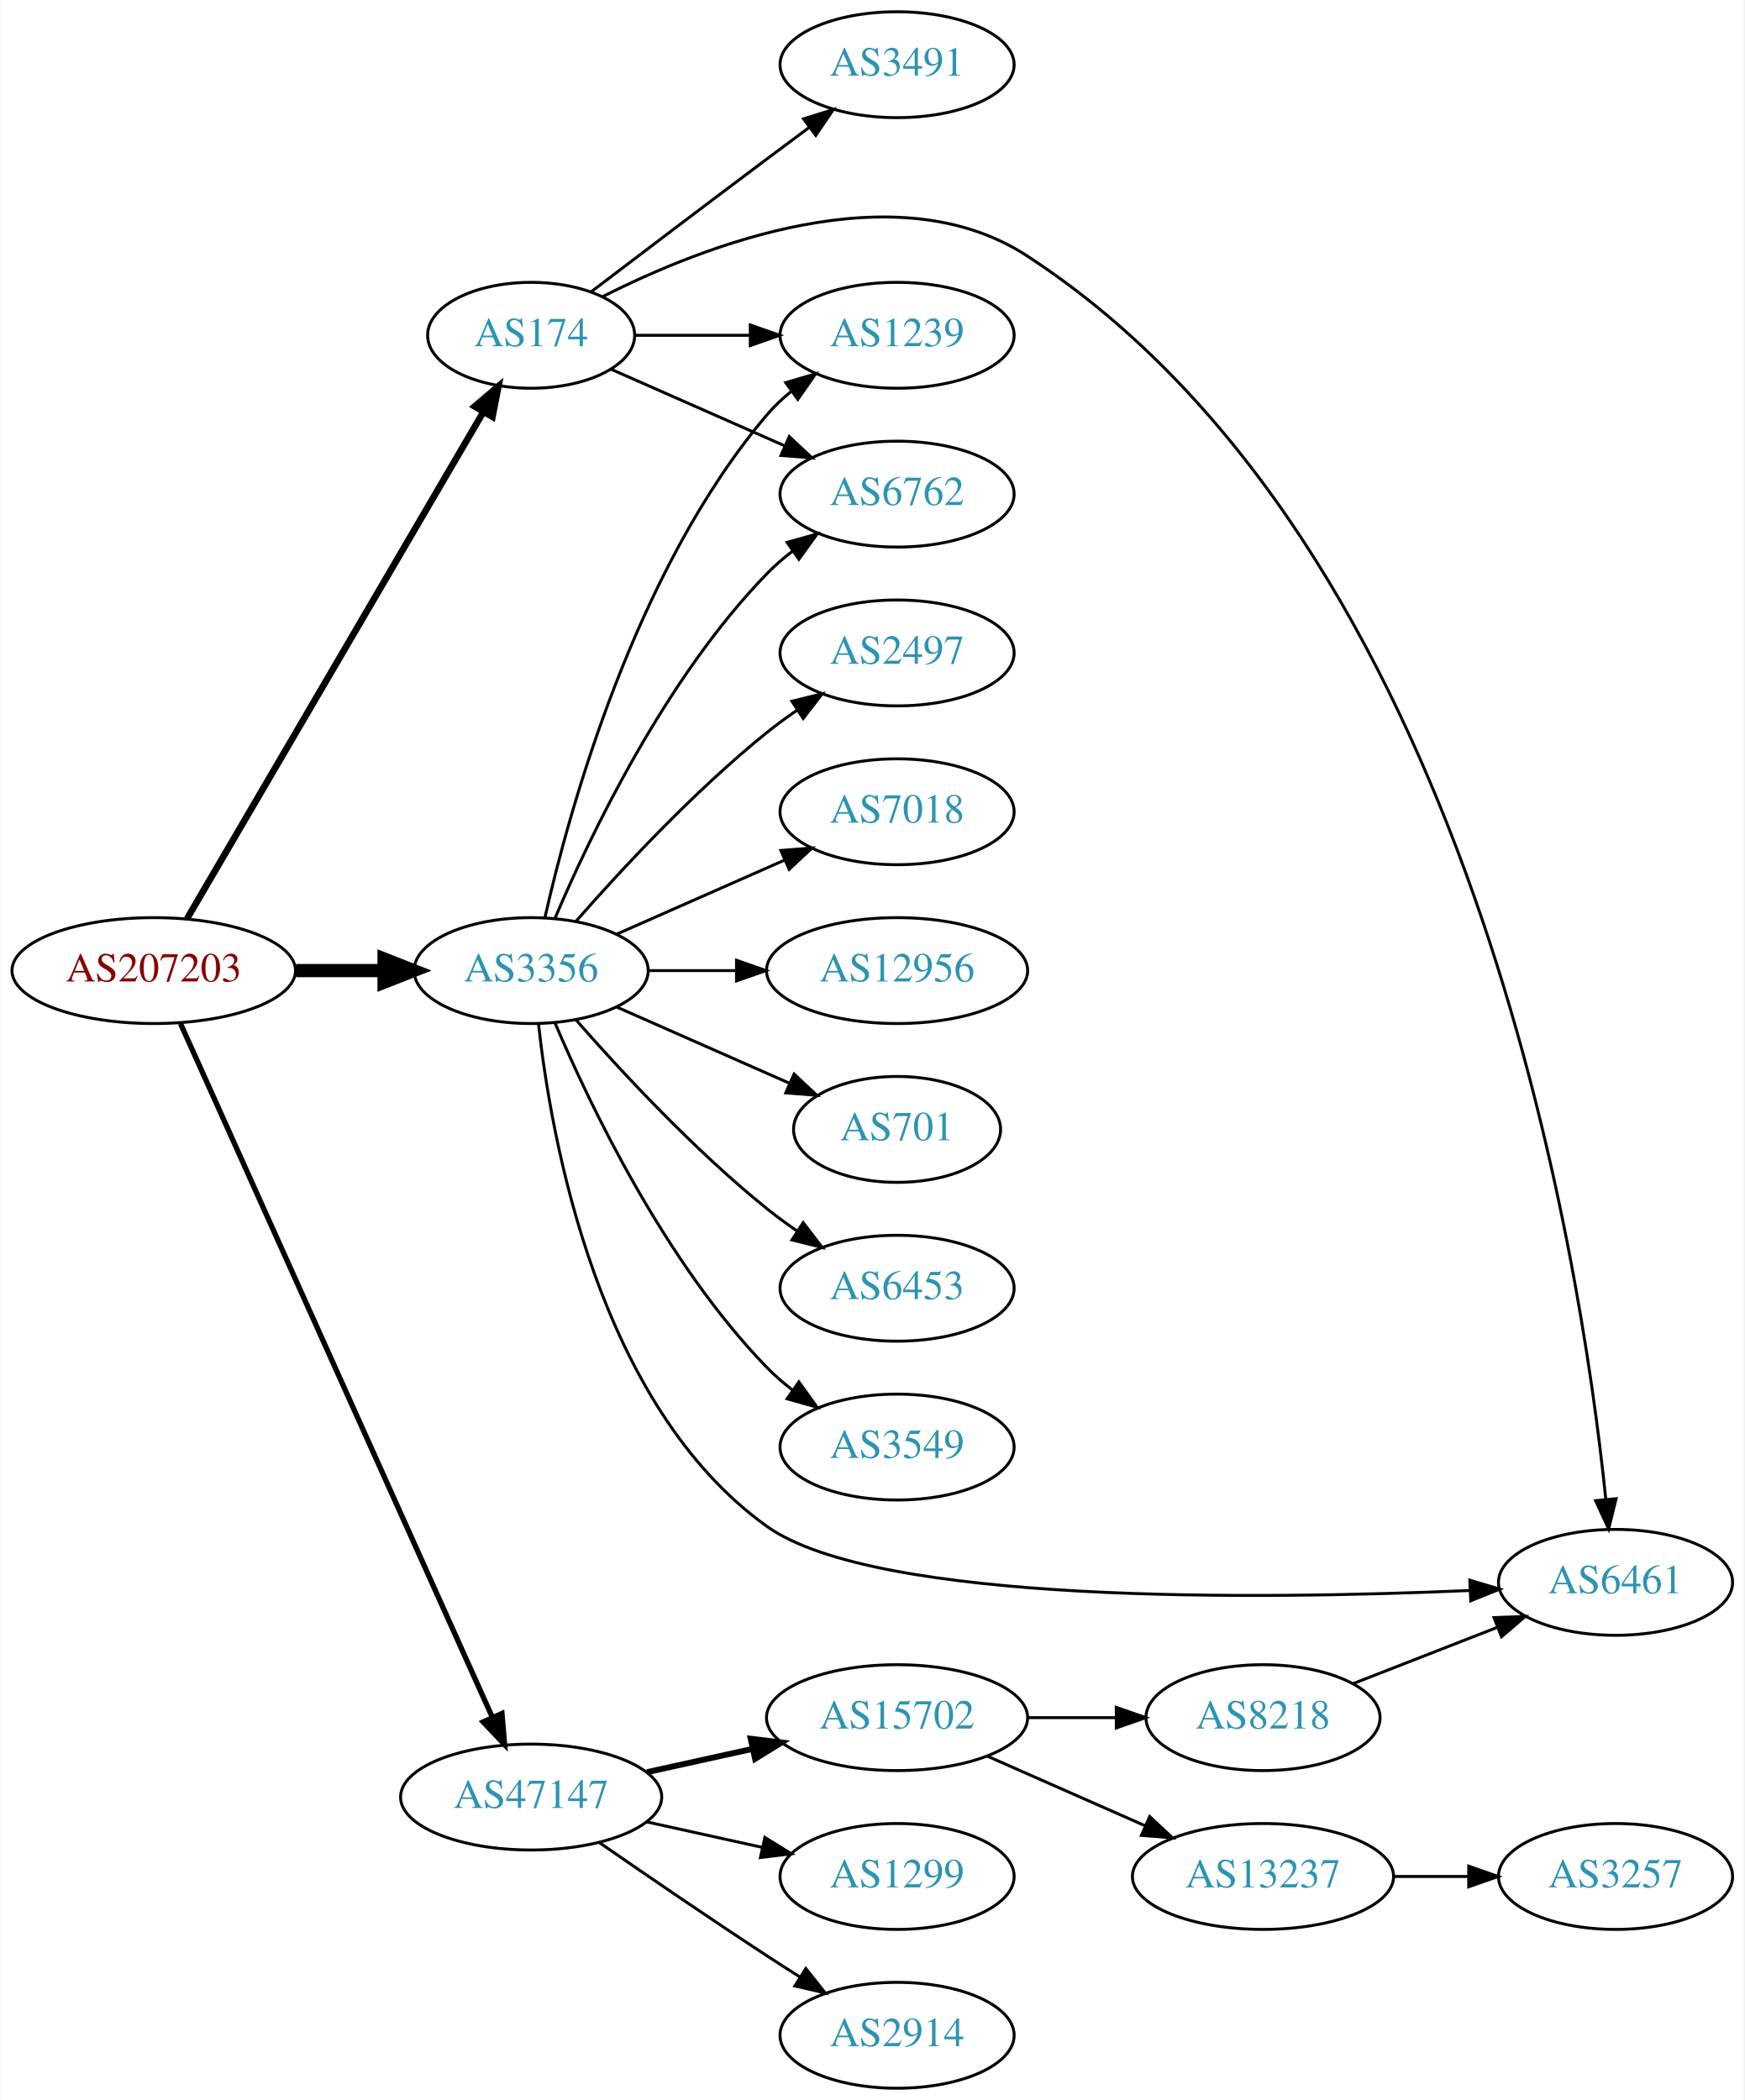
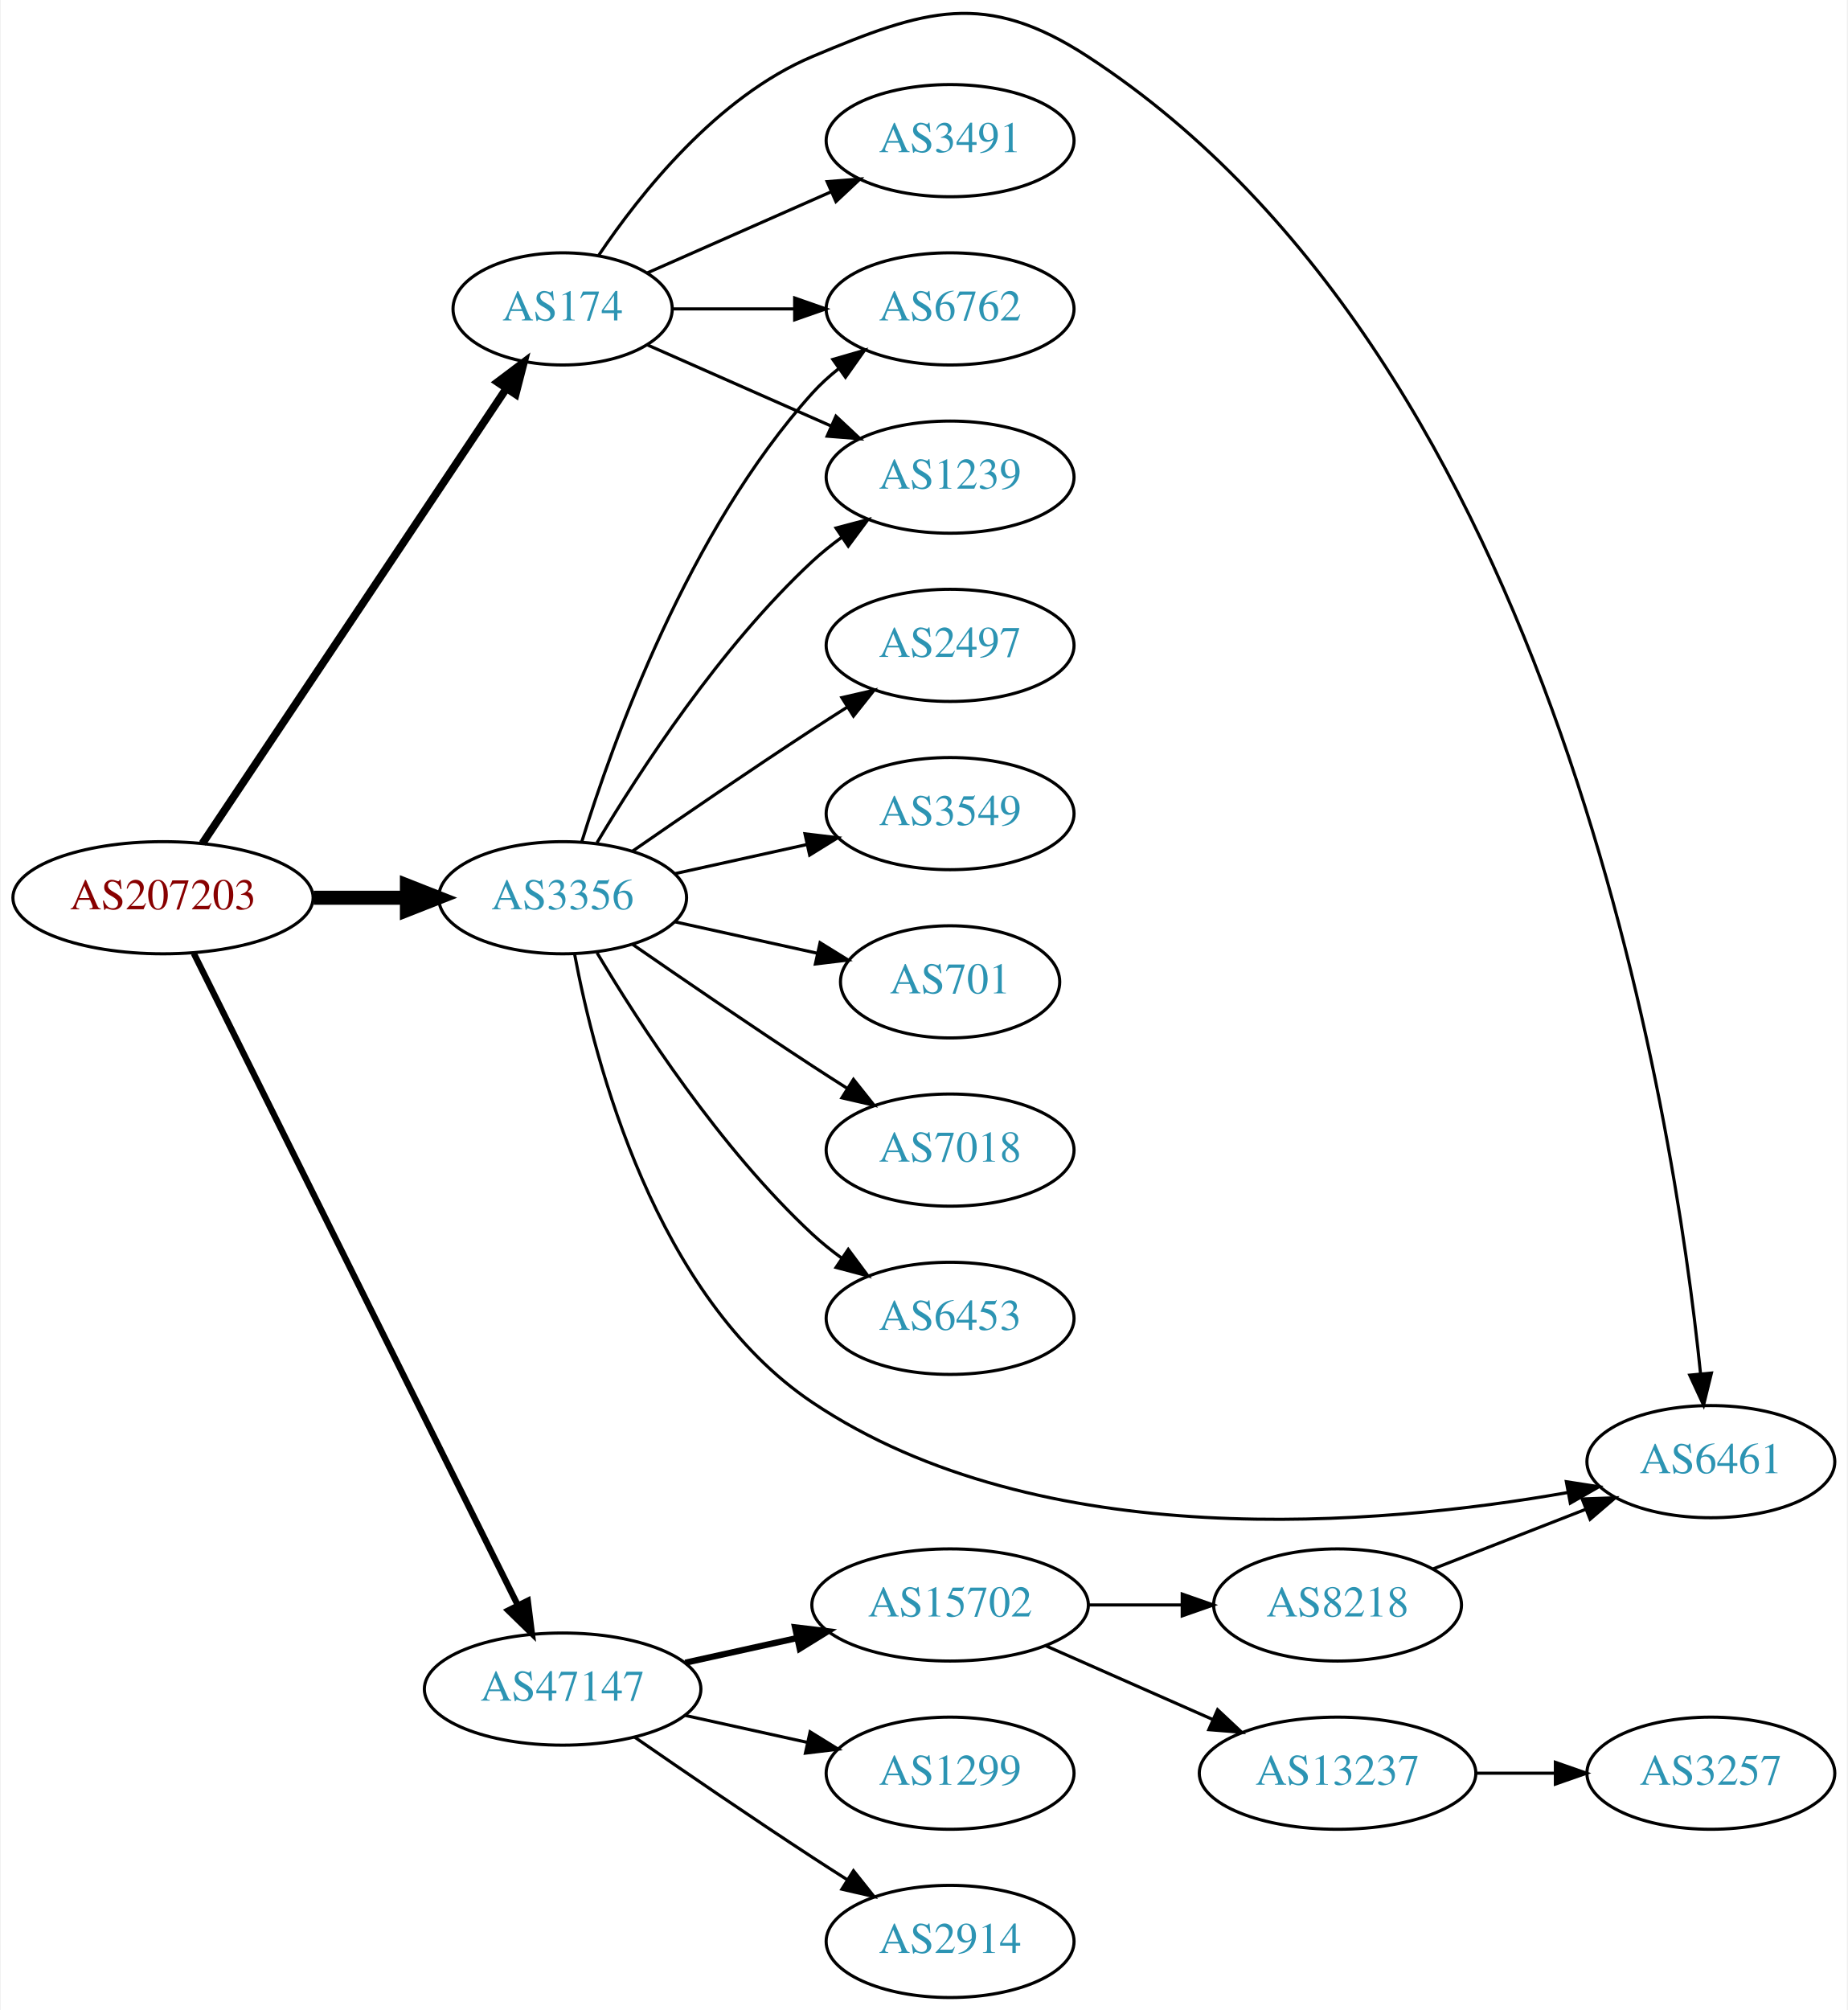
- <svg xmlns="http://www.w3.org/2000/svg" xmlns:xlink="http://www.w3.org/1999/xlink" width="593pt" height="714pt" viewBox="0.00 0.00 592.66 714.00">
-   <g id="graph0" class="graph" transform="scale(1 1) rotate(0) translate(4 710)">
-     <polygon fill="white" stroke="none" points="-4,4 -4,-710 588.661,-710 588.661,4 -4,4" />
+ <svg xmlns="http://www.w3.org/2000/svg" xmlns:xlink="http://www.w3.org/1999/xlink" width="593pt" height="645pt" viewBox="0.00 0.00 592.66 645.15">
+   <g id="graph0" class="graph" transform="scale(1 1) rotate(0) translate(4 641.146)">
+     <polygon fill="white" stroke="none" points="-4,4 -4,-641.146 588.661,-641.146 588.661,4 -4,4" />
    <g id="node1" class="node">
      <g id="a_node1">
        <a xlink:href="/asn/207203" xlink:title="AS207203 ~ TIMEWARP IT Consulting GmbH [AT]">
-           <ellipse fill="#ffffff" stroke="black" cx="48.096" cy="-380" rx="48.192" ry="18" />
-           <text text-anchor="middle" x="48.096" y="-376.3" font-family="Times,serif" font-size="14.00" fill="#880000">AS207203</text>
+           <ellipse fill="#ffffff" stroke="black" cx="48.096" cy="-353" rx="48.192" ry="18" />
+           <text text-anchor="middle" x="48.096" y="-349.3" font-family="Times,serif" font-size="14.00" fill="#880000">AS207203</text>
        </a>
      </g>
    </g>
    <g id="node2" class="node">
      <g id="a_node2">
        <a xlink:href="/asn/174" xlink:title="AS174 ~ Cogent Communications [US]">
-           <ellipse fill="#ffffff" stroke="black" cx="176.388" cy="-596" rx="35.194" ry="18" />
-           <text text-anchor="middle" x="176.388" y="-592.3" font-family="Times,serif" font-size="14.00" fill="#2c94b3">AS174</text>
+           <ellipse fill="#ffffff" stroke="black" cx="176.388" cy="-542" rx="35.194" ry="18" />
+           <text text-anchor="middle" x="176.388" y="-538.3" font-family="Times,serif" font-size="14.00" fill="#2c94b3">AS174</text>
        </a>
      </g>
    </g>
    <g id="edge1" class="edge">
-       <path fill="none" stroke="black" stroke-width="2.25" d="M59.431,-397.676C81.65,-435.679 134.06,-525.316 160.122,-569.89" />
-       <polygon fill="black" stroke="black" stroke-width="2.25" points="157.194,-571.817 165.263,-578.683 163.237,-568.284 157.194,-571.817" />
+       <path fill="none" stroke="black" stroke-width="2.5" d="M60.751,-370.442C83.081,-403.859 131.992,-477.057 158.123,-516.163" />
+       <polygon fill="black" stroke="black" stroke-width="2.5" points="155.477,-518.503 163.943,-524.873 161.297,-514.614 155.477,-518.503" />
    </g>
    <g id="node3" class="node">
      <g id="a_node3">
        <a xlink:href="/asn/3356" xlink:title="AS3356 ~ Level 3 Parent, LLC [US]">
-           <ellipse fill="#ffffff" stroke="black" cx="176.388" cy="-380" rx="39.794" ry="18" />
-           <text text-anchor="middle" x="176.388" y="-376.3" font-family="Times,serif" font-size="14.00" fill="#2c94b3">AS3356</text>
+           <ellipse fill="#ffffff" stroke="black" cx="176.388" cy="-353" rx="39.794" ry="18" />
+           <text text-anchor="middle" x="176.388" y="-349.3" font-family="Times,serif" font-size="14.00" fill="#2c94b3">AS3356</text>
        </a>
      </g>
    </g>
    <g id="edge2" class="edge">
-       <path fill="none" stroke="black" stroke-width="4.5" d="M96.481,-380C106.248,-380 116.551,-380 126.373,-380" />
-       <polygon fill="black" stroke="black" stroke-width="4.5" points="126.393,-383.938 136.393,-380 126.393,-376.063 126.393,-383.938" />
+       <path fill="none" stroke="black" stroke-width="4.5" d="M96.481,-353C106.248,-353 116.551,-353 126.373,-353" />
+       <polygon fill="black" stroke="black" stroke-width="4.5" points="126.393,-356.938 136.393,-353 126.393,-349.063 126.393,-356.938" />
    </g>
    <g id="node4" class="node">
      <g id="a_node4">
        <a xlink:href="/asn/47147" xlink:title="AS47147 ~ ANEXIA Internetdienstleistungs GmbH [AT]">
          <ellipse fill="#ffffff" stroke="black" cx="176.388" cy="-99" rx="44.393" ry="18" />
          <text text-anchor="middle" x="176.388" y="-95.3" font-family="Times,serif" font-size="14.00" fill="#2c94b3">AS47147</text>
        </a>
      </g>
    </g>
    <g id="edge3" class="edge">
-       <path fill="none" stroke="black" stroke-width="1.8" d="M57.188,-361.995C78.707,-314.115 137.447,-183.419 163.113,-126.312" />
-       <polygon fill="black" stroke="black" stroke-width="1.8" points="166.456,-127.411 167.363,-116.855 160.071,-124.542 166.456,-127.411" />
+       <path fill="none" stroke="black" stroke-width="2" d="M57.976,-335.139C79.806,-291.235 136.187,-177.84 162.057,-125.811" />
+       <polygon fill="black" stroke="black" stroke-width="2" points="165.199,-127.354 166.517,-116.841 158.931,-124.237 165.199,-127.354" />
    </g>
    <g id="node5" class="node">
      <g id="a_node5">
-         <a xlink:href="/asn/3491" xlink:title="AS3491 ~ PCCW Global, Inc. [US]">
-           <ellipse fill="#ffffff" stroke="black" cx="300.78" cy="-688" rx="39.794" ry="18" />
-           <text text-anchor="middle" x="300.78" y="-684.3" font-family="Times,serif" font-size="14.00" fill="#2c94b3">AS3491</text>
+         <a xlink:href="/asn/1239" xlink:title="AS1239 ~ Sprint [US]">
+           <ellipse fill="#ffffff" stroke="black" cx="300.78" cy="-488" rx="39.794" ry="18" />
+           <text text-anchor="middle" x="300.78" y="-484.3" font-family="Times,serif" font-size="14.00" fill="#2c94b3">AS1239</text>
        </a>
      </g>
    </g>
    <g id="edge4" class="edge">
-       <path fill="none" stroke="black" d="M196.871,-610.853C212.875,-623.031 236.152,-640.693 256.584,-656 261.159,-659.427 266.017,-663.047 270.762,-666.57" />
-       <polygon fill="black" stroke="black" points="268.975,-669.602 279.093,-672.745 273.143,-663.978 268.975,-669.602" />
+       <path fill="none" stroke="black" d="M203.644,-530.416C220.829,-522.833 243.543,-512.812 262.577,-504.414" />
+       <polygon fill="black" stroke="black" points="264.128,-507.555 271.865,-500.316 261.303,-501.151 264.128,-507.555" />
    </g>
    <g id="node6" class="node">
      <g id="a_node6">
+         <a xlink:href="/asn/6762" xlink:title="AS6762 ~ TELECOM ITALIA SPARKLE S.p.A. [IT]">
+           <ellipse fill="#ffffff" stroke="black" cx="300.78" cy="-542" rx="39.794" ry="18" />
+           <text text-anchor="middle" x="300.78" y="-538.3" font-family="Times,serif" font-size="14.00" fill="#2c94b3">AS6762</text>
+         </a>
+       </g>
+     </g>
+     <g id="edge5" class="edge">
+       <path fill="none" stroke="black" d="M211.806,-542C223.857,-542 237.633,-542 250.651,-542" />
+       <polygon fill="black" stroke="black" points="250.881,-545.5 260.881,-542 250.881,-538.5 250.881,-545.5" />
+     </g>
+     <g id="node7" class="node">
+       <g id="a_node7">
+         <a xlink:href="/asn/3491" xlink:title="AS3491 ~ PCCW Global, Inc. [US]">
+           <ellipse fill="#ffffff" stroke="black" cx="300.78" cy="-596" rx="39.794" ry="18" />
+           <text text-anchor="middle" x="300.78" y="-592.3" font-family="Times,serif" font-size="14.00" fill="#2c94b3">AS3491</text>
+         </a>
+       </g>
+     </g>
+     <g id="edge6" class="edge">
+       <path fill="none" stroke="black" d="M203.644,-553.584C220.829,-561.167 243.543,-571.188 262.577,-579.586" />
+       <polygon fill="black" stroke="black" points="261.303,-582.849 271.865,-583.684 264.128,-576.445 261.303,-582.849" />
+     </g>
+     <g id="node8" class="node">
+       <g id="a_node8">
        <a xlink:href="/asn/6461" xlink:title="AS6461 ~ Zayo Bandwidth [US]">
          <ellipse fill="#ffffff" stroke="black" cx="545.014" cy="-172" rx="39.794" ry="18" />
          <text text-anchor="middle" x="545.014" y="-168.3" font-family="Times,serif" font-size="14.00" fill="#2c94b3">AS6461</text>
        </a>
      </g>
    </g>
-     <g id="edge5" class="edge">
-       <path fill="none" stroke="black" d="M200.605,-609.094C235.015,-626.568 300.287,-652.125 344.976,-623 495.941,-524.612 533.218,-282.996 541.696,-200.299" />
+     <g id="edge7" class="edge">
+       <path fill="none" stroke="black" d="M187.996,-559.24C201.247,-578.937 225.948,-610.108 256.584,-623 292.793,-638.238 312.063,-644.45 344.976,-623 495.941,-524.612 533.218,-282.996 541.696,-200.299" />
      <polygon fill="black" stroke="black" points="545.199,-200.438 542.672,-190.149 538.231,-199.768 545.199,-200.438" />
    </g>
-     <g id="node7" class="node">
-       <g id="a_node7">
-         <a xlink:href="/asn/1239" xlink:title="AS1239 ~ Sprint [US]">
-           <ellipse fill="#ffffff" stroke="black" cx="300.78" cy="-596" rx="39.794" ry="18" />
-           <text text-anchor="middle" x="300.78" y="-592.3" font-family="Times,serif" font-size="14.00" fill="#2c94b3">AS1239</text>
-         </a>
-       </g>
-     </g>
-     <g id="edge6" class="edge">
-       <path fill="none" stroke="black" d="M211.806,-596C223.857,-596 237.633,-596 250.651,-596" />
-       <polygon fill="black" stroke="black" points="250.881,-599.5 260.881,-596 250.881,-592.5 250.881,-599.5" />
-     </g>
-     <g id="node8" class="node">
-       <g id="a_node8">
-         <a xlink:href="/asn/6762" xlink:title="AS6762 ~ TELECOM ITALIA SPARKLE S.p.A. [IT]">
-           <ellipse fill="#ffffff" stroke="black" cx="300.78" cy="-542" rx="39.794" ry="18" />
-           <text text-anchor="middle" x="300.78" y="-538.3" font-family="Times,serif" font-size="14.00" fill="#2c94b3">AS6762</text>
-         </a>
-       </g>
-     </g>
-     <g id="edge7" class="edge">
-       <path fill="none" stroke="black" d="M203.644,-584.416C220.829,-576.833 243.543,-566.812 262.577,-558.414" />
-       <polygon fill="black" stroke="black" points="264.128,-561.555 271.865,-554.316 261.303,-555.151 264.128,-561.555" />
-     </g>
    <g id="edge10" class="edge">
-       <path fill="none" stroke="black" d="M178.88,-361.889C183.149,-323.065 199.108,-232.033 256.584,-191 293.681,-164.516 423.68,-166.115 495.47,-169.231" />
-       <polygon fill="black" stroke="black" points="495.472,-172.735 505.622,-169.699 495.794,-165.742 495.472,-172.735" />
+       <path fill="none" stroke="black" d="M187.433,-370.671C201.004,-393.472 226.937,-433.472 256.584,-461 259.49,-463.699 262.703,-466.28 266.027,-468.703" />
+       <polygon fill="black" stroke="black" points="264.162,-471.667 274.405,-474.375 268.087,-465.87 264.162,-471.667" />
    </g>
    <g id="edge15" class="edge">
-       <path fill="none" stroke="black" d="M181.081,-398.075C189.221,-434.148 211.654,-516.14 256.584,-569 259.018,-571.864 261.834,-574.521 264.839,-576.961" />
-       <polygon fill="black" stroke="black" points="262.938,-579.905 273.099,-582.906 267.028,-574.224 262.938,-579.905" />
-     </g>
-     <g id="edge14" class="edge">
-       <path fill="none" stroke="black" d="M184.578,-397.975C196.345,-425.682 221.919,-479.348 256.584,-515 259.204,-517.695 262.144,-520.239 265.227,-522.608" />
-       <polygon fill="black" stroke="black" points="263.394,-525.597 273.596,-528.455 267.403,-519.859 263.394,-525.597" />
+       <path fill="none" stroke="black" d="M182.525,-370.94C192.428,-402.979 216.766,-470.812 256.584,-515 259.1,-517.792 261.971,-520.401 265.01,-522.812" />
+       <polygon fill="black" stroke="black" points="263.139,-525.776 273.318,-528.715 267.194,-520.07 263.139,-525.776" />
+     </g>
+     <g id="edge12" class="edge">
+       <path fill="none" stroke="black" d="M180.199,-335.051C186.676,-300.426 206.153,-224.843 256.584,-191 329.795,-141.87 438.489,-151.398 499.072,-162.092" />
+       <polygon fill="black" stroke="black" points="498.617,-165.568 509.087,-163.949 499.893,-158.685 498.617,-165.568" />
    </g>
    <g id="node9" class="node">
      <g id="a_node9">
-         <a xlink:href="/asn/2497" xlink:title="AS2497 ~ Internet Initiative Japan Inc. [JP]">
-           <ellipse fill="#ffffff" stroke="black" cx="300.78" cy="-488" rx="39.794" ry="18" />
-           <text text-anchor="middle" x="300.78" y="-484.3" font-family="Times,serif" font-size="14.00" fill="#2c94b3">AS2497</text>
+         <a xlink:href="/asn/3549" xlink:title="AS3549 ~ Level 3 Parent, LLC [US]">
+           <ellipse fill="#ffffff" stroke="black" cx="300.78" cy="-380" rx="39.794" ry="18" />
+           <text text-anchor="middle" x="300.78" y="-376.3" font-family="Times,serif" font-size="14.00" fill="#2c94b3">AS3549</text>
        </a>
      </g>
    </g>
    <g id="edge8" class="edge">
-       <path fill="none" stroke="black" d="M191.54,-396.663C206.641,-413.894 231.762,-441.024 256.584,-461 259.839,-463.62 263.364,-466.192 266.949,-468.646" />
-       <polygon fill="black" stroke="black" points="265.036,-471.577 275.321,-474.121 268.867,-465.719 265.036,-471.577" />
+       <path fill="none" stroke="black" d="M212.46,-360.737C225.647,-363.646 240.827,-366.995 254.793,-370.076" />
+       <polygon fill="black" stroke="black" points="254.183,-373.525 264.702,-372.262 255.691,-366.69 254.183,-373.525" />
    </g>
    <g id="node10" class="node">
      <g id="a_node10">
-         <a xlink:href="/asn/7018" xlink:title="AS7018 ~ AT&amp;T Services, Inc. [US]">
-           <ellipse fill="#ffffff" stroke="black" cx="300.78" cy="-434" rx="39.794" ry="18" />
-           <text text-anchor="middle" x="300.78" y="-430.3" font-family="Times,serif" font-size="14.00" fill="#2c94b3">AS7018</text>
-         </a>
-       </g>
-     </g>
-     <g id="edge9" class="edge">
-       <path fill="none" stroke="black" d="M205.467,-392.389C222.415,-399.866 244.212,-409.483 262.581,-417.588" />
-       <polygon fill="black" stroke="black" points="261.269,-420.834 271.831,-421.669 264.095,-414.43 261.269,-420.834" />
-     </g>
-     <g id="node11" class="node">
-       <g id="a_node11">
-         <a xlink:href="/asn/12956" xlink:title="AS12956 ~ TELXIUS [ES]">
-           <ellipse fill="#ffffff" stroke="black" cx="300.78" cy="-380" rx="44.393" ry="18" />
-           <text text-anchor="middle" x="300.78" y="-376.3" font-family="Times,serif" font-size="14.00" fill="#2c94b3">AS12956</text>
-         </a>
-       </g>
-     </g>
-     <g id="edge11" class="edge">
-       <path fill="none" stroke="black" d="M216.113,-380C225.573,-380 235.865,-380 245.891,-380" />
-       <polygon fill="black" stroke="black" points="246.198,-383.5 256.198,-380 246.198,-376.5 246.198,-383.5" />
-     </g>
-     <g id="node12" class="node">
-       <g id="a_node12">
        <a xlink:href="/asn/701" xlink:title="AS701 ~ UUNET [US]">
          <ellipse fill="#ffffff" stroke="black" cx="300.78" cy="-326" rx="35.194" ry="18" />
          <text text-anchor="middle" x="300.78" y="-322.3" font-family="Times,serif" font-size="14.00" fill="#2c94b3">AS701</text>
        </a>
      </g>
    </g>
-     <g id="edge12" class="edge">
-       <path fill="none" stroke="black" d="M205.467,-367.611C222.895,-359.922 245.453,-349.969 264.136,-341.726" />
-       <polygon fill="black" stroke="black" points="265.77,-344.831 273.506,-337.592 262.944,-338.427 265.77,-344.831" />
+     <g id="edge9" class="edge">
+       <path fill="none" stroke="black" d="M212.46,-345.263C226.694,-342.123 243.248,-338.471 258.093,-335.196" />
+       <polygon fill="black" stroke="black" points="259.036,-338.572 268.047,-333 257.528,-331.737 259.036,-338.572" />
+     </g>
+     <g id="node11" class="node">
+       <g id="a_node11">
+         <a xlink:href="/asn/7018" xlink:title="AS7018 ~ AT&amp;T Services, Inc. [US]">
+           <ellipse fill="#ffffff" stroke="black" cx="300.78" cy="-272" rx="39.794" ry="18" />
+           <text text-anchor="middle" x="300.78" y="-268.3" font-family="Times,serif" font-size="14.00" fill="#2c94b3">AS7018</text>
+         </a>
+       </g>
+     </g>
+     <g id="edge11" class="edge">
+       <path fill="none" stroke="black" d="M198.745,-338.099C214.596,-327.123 236.799,-311.921 256.584,-299 260.166,-296.661 263.936,-294.241 267.696,-291.856" />
+       <polygon fill="black" stroke="black" points="269.759,-294.693 276.357,-286.404 266.03,-288.769 269.759,-294.693" />
+     </g>
+     <g id="node12" class="node">
+       <g id="a_node12">
+         <a xlink:href="/asn/6453" xlink:title="AS6453 ~ TATA COMMUNICATIONS (AMERICA) INC [US]">
+           <ellipse fill="#ffffff" stroke="black" cx="300.78" cy="-218" rx="39.794" ry="18" />
+           <text text-anchor="middle" x="300.78" y="-214.3" font-family="Times,serif" font-size="14.00" fill="#2c94b3">AS6453</text>
+         </a>
+       </g>
+     </g>
+     <g id="edge13" class="edge">
+       <path fill="none" stroke="black" d="M187.433,-335.329C201.004,-312.528 226.937,-272.528 256.584,-245 259.49,-242.301 262.703,-239.72 266.027,-237.297" />
+       <polygon fill="black" stroke="black" points="268.087,-240.13 274.405,-231.625 264.162,-234.333 268.087,-240.13" />
    </g>
    <g id="node13" class="node">
      <g id="a_node13">
-         <a xlink:href="/asn/6453" xlink:title="AS6453 ~ TATA COMMUNICATIONS (AMERICA) INC [US]">
-           <ellipse fill="#ffffff" stroke="black" cx="300.78" cy="-272" rx="39.794" ry="18" />
-           <text text-anchor="middle" x="300.78" y="-268.3" font-family="Times,serif" font-size="14.00" fill="#2c94b3">AS6453</text>
-         </a>
-       </g>
-     </g>
-     <g id="edge13" class="edge">
-       <path fill="none" stroke="black" d="M191.54,-363.337C206.641,-346.106 231.762,-318.976 256.584,-299 259.839,-296.38 263.364,-293.808 266.949,-291.354" />
-       <polygon fill="black" stroke="black" points="268.867,-294.281 275.321,-285.879 265.036,-288.423 268.867,-294.281" />
+         <a xlink:href="/asn/2497" xlink:title="AS2497 ~ Internet Initiative Japan Inc. [JP]">
+           <ellipse fill="#ffffff" stroke="black" cx="300.78" cy="-434" rx="39.794" ry="18" />
+           <text text-anchor="middle" x="300.78" y="-430.3" font-family="Times,serif" font-size="14.00" fill="#2c94b3">AS2497</text>
+         </a>
+       </g>
+     </g>
+     <g id="edge14" class="edge">
+       <path fill="none" stroke="black" d="M198.745,-367.901C214.596,-378.877 236.799,-394.079 256.584,-407 260.166,-409.339 263.936,-411.759 267.696,-414.144" />
+       <polygon fill="black" stroke="black" points="266.03,-417.231 276.357,-419.596 269.759,-411.307 266.03,-417.231" />
    </g>
    <g id="node14" class="node">
      <g id="a_node14">
-         <a xlink:href="/asn/3549" xlink:title="AS3549 ~ Level 3 Parent, LLC [US]">
-           <ellipse fill="#ffffff" stroke="black" cx="300.78" cy="-218" rx="39.794" ry="18" />
-           <text text-anchor="middle" x="300.78" y="-214.3" font-family="Times,serif" font-size="14.00" fill="#2c94b3">AS3549</text>
-         </a>
-       </g>
-     </g>
-     <g id="edge16" class="edge">
-       <path fill="none" stroke="black" d="M184.578,-362.025C196.345,-334.318 221.919,-280.652 256.584,-245 259.204,-242.305 262.144,-239.761 265.227,-237.392" />
-       <polygon fill="black" stroke="black" points="267.403,-240.141 273.596,-231.545 263.394,-234.403 267.403,-240.141" />
-     </g>
-     <g id="node15" class="node">
-       <g id="a_node15">
        <a xlink:href="/asn/15702" xlink:title="AS15702 ~ Onstage Online GmbH [AT]">
          <ellipse fill="#ffffff" stroke="black" cx="300.78" cy="-126" rx="44.393" ry="18" />
          <text text-anchor="middle" x="300.78" y="-122.3" font-family="Times,serif" font-size="14.00" fill="#2c94b3">AS15702</text>
        </a>
      </g>
    </g>
-     <g id="edge17" class="edge">
+     <g id="edge16" class="edge">
      <path fill="none" stroke="black" stroke-width="2" d="M215.777,-107.469C227.169,-109.982 239.792,-112.767 251.716,-115.397" />
      <polygon fill="black" stroke="black" stroke-width="2" points="251.007,-118.825 261.526,-117.561 252.515,-111.989 251.007,-118.825" />
+     </g>
+     <g id="node15" class="node">
+       <g id="a_node15">
+         <a xlink:href="/asn/2914" xlink:title="AS2914 ~ NTT America, Inc. [US]">
+           <ellipse fill="#ffffff" stroke="black" cx="300.78" cy="-18" rx="39.794" ry="18" />
+           <text text-anchor="middle" x="300.78" y="-14.3" font-family="Times,serif" font-size="14.00" fill="#2c94b3">AS2914</text>
+         </a>
+       </g>
+     </g>
+     <g id="edge17" class="edge">
+       <path fill="none" stroke="black" d="M199.418,-83.633C215.221,-72.695 237.077,-57.739 256.584,-45 260.166,-42.661 263.936,-40.241 267.696,-37.856" />
+       <polygon fill="black" stroke="black" points="269.759,-40.693 276.357,-32.404 266.03,-34.769 269.759,-40.693" />
    </g>
    <g id="node16" class="node">
      <g id="a_node16">
        <a xlink:href="/asn/1299" xlink:title="AS1299 ~ Telia Carrier [EU]">
          <ellipse fill="#ffffff" stroke="black" cx="300.78" cy="-72" rx="39.794" ry="18" />
          <text text-anchor="middle" x="300.78" y="-68.3" font-family="Times,serif" font-size="14.00" fill="#2c94b3">AS1299</text>
        </a>
      </g>
    </g>
    <g id="edge18" class="edge">
      <path fill="none" stroke="black" d="M215.777,-90.531C228.168,-87.798 242.015,-84.743 254.836,-81.915" />
      <polygon fill="black" stroke="black" points="255.839,-85.278 264.85,-79.706 254.331,-78.442 255.839,-85.278" />
    </g>
    <g id="node17" class="node">
      <g id="a_node17">
-         <a xlink:href="/asn/2914" xlink:title="AS2914 ~ NTT America, Inc. [US]">
-           <ellipse fill="#ffffff" stroke="black" cx="300.78" cy="-18" rx="39.794" ry="18" />
-           <text text-anchor="middle" x="300.78" y="-14.3" font-family="Times,serif" font-size="14.00" fill="#2c94b3">AS2914</text>
-         </a>
-       </g>
-     </g>
-     <g id="edge19" class="edge">
-       <path fill="none" stroke="black" d="M199.418,-83.633C215.221,-72.695 237.077,-57.739 256.584,-45 260.166,-42.661 263.936,-40.241 267.696,-37.856" />
-       <polygon fill="black" stroke="black" points="269.759,-40.693 276.357,-32.404 266.03,-34.769 269.759,-40.693" />
-     </g>
-     <g id="node18" class="node">
-       <g id="a_node18">
        <a xlink:href="/asn/13237" xlink:title="AS13237 ~ European Backbone of AS13237 [DE]">
          <ellipse fill="#ffffff" stroke="black" cx="425.172" cy="-72" rx="44.393" ry="18" />
          <text text-anchor="middle" x="425.172" y="-68.3" font-family="Times,serif" font-size="14.00" fill="#2c94b3">AS13237</text>
        </a>
      </g>
    </g>
-     <g id="edge20" class="edge">
+     <g id="edge19" class="edge">
      <path fill="none" stroke="black" d="M331.407,-112.928C347.524,-105.817 367.664,-96.931 385.056,-89.258" />
      <polygon fill="black" stroke="black" points="386.657,-92.377 394.393,-85.139 383.831,-85.973 386.657,-92.377" />
    </g>
-     <g id="node19" class="node">
-       <g id="a_node19">
+     <g id="node18" class="node">
+       <g id="a_node18">
        <a xlink:href="/asn/8218" xlink:title="AS8218 ~ legacy Neotelecoms [FR]">
          <ellipse fill="#ffffff" stroke="black" cx="425.172" cy="-126" rx="39.794" ry="18" />
          <text text-anchor="middle" x="425.172" y="-122.3" font-family="Times,serif" font-size="14.00" fill="#2c94b3">AS8218</text>
        </a>
      </g>
    </g>
-     <g id="edge21" class="edge">
+     <g id="edge20" class="edge">
      <path fill="none" stroke="black" d="M345.275,-126C354.964,-126 365.301,-126 375.194,-126" />
      <polygon fill="black" stroke="black" points="375.296,-129.5 385.296,-126 375.296,-122.5 375.296,-129.5" />
    </g>
-     <g id="node20" class="node">
-       <g id="a_node20">
+     <g id="node19" class="node">
+       <g id="a_node19">
        <a xlink:href="/asn/3257" xlink:title="AS3257 ~ GTT [DE]">
          <ellipse fill="#ffffff" stroke="black" cx="545.014" cy="-72" rx="39.794" ry="18" />
          <text text-anchor="middle" x="545.014" y="-68.3" font-family="Times,serif" font-size="14.00" fill="#2c94b3">AS3257</text>
        </a>
      </g>
    </g>
-     <g id="edge22" class="edge">
+     <g id="edge21" class="edge">
      <path fill="none" stroke="black" d="M469.383,-72C477.696,-72 486.458,-72 494.941,-72" />
      <polygon fill="black" stroke="black" points="495.099,-75.5 505.099,-72 495.099,-68.5 495.099,-75.5" />
    </g>
-     <g id="edge23" class="edge">
+     <g id="edge22" class="edge">
      <path fill="none" stroke="black" d="M455.909,-137.608C470.702,-143.382 488.78,-150.439 504.701,-156.654" />
      <polygon fill="black" stroke="black" points="503.699,-160.02 514.287,-160.396 506.245,-153.499 503.699,-160.02" />
    </g>
  </g>
</svg>
